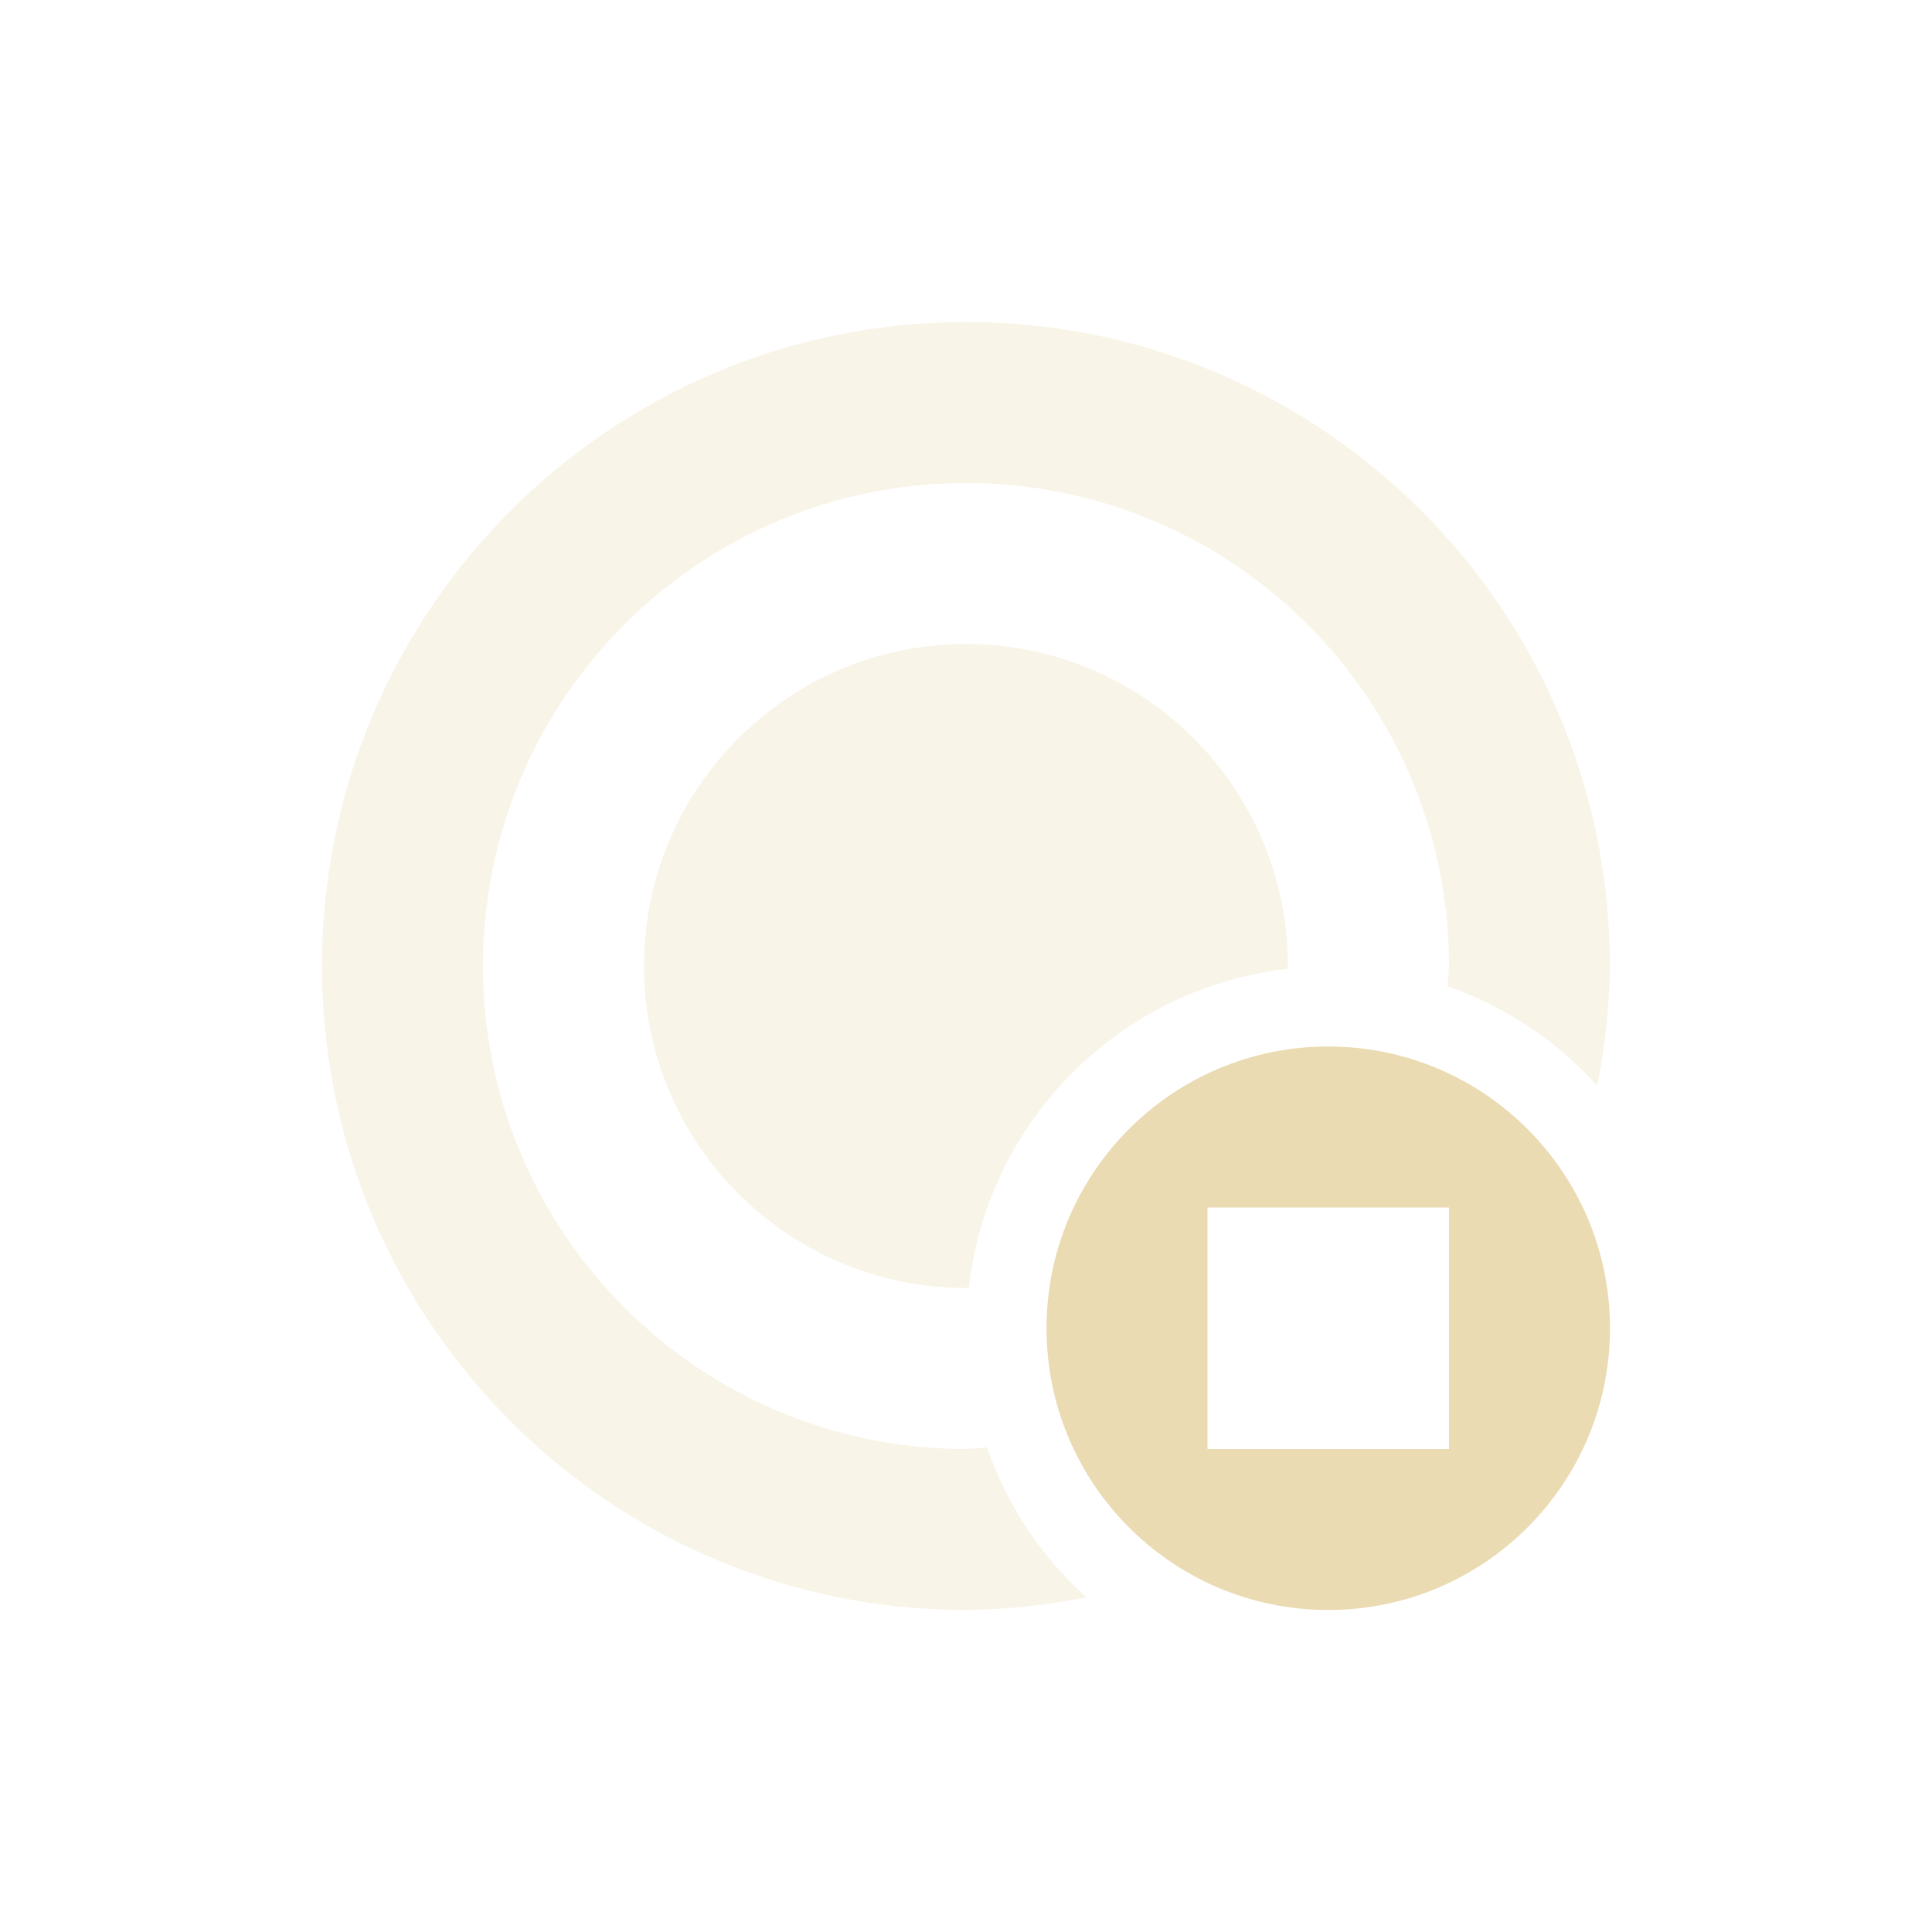
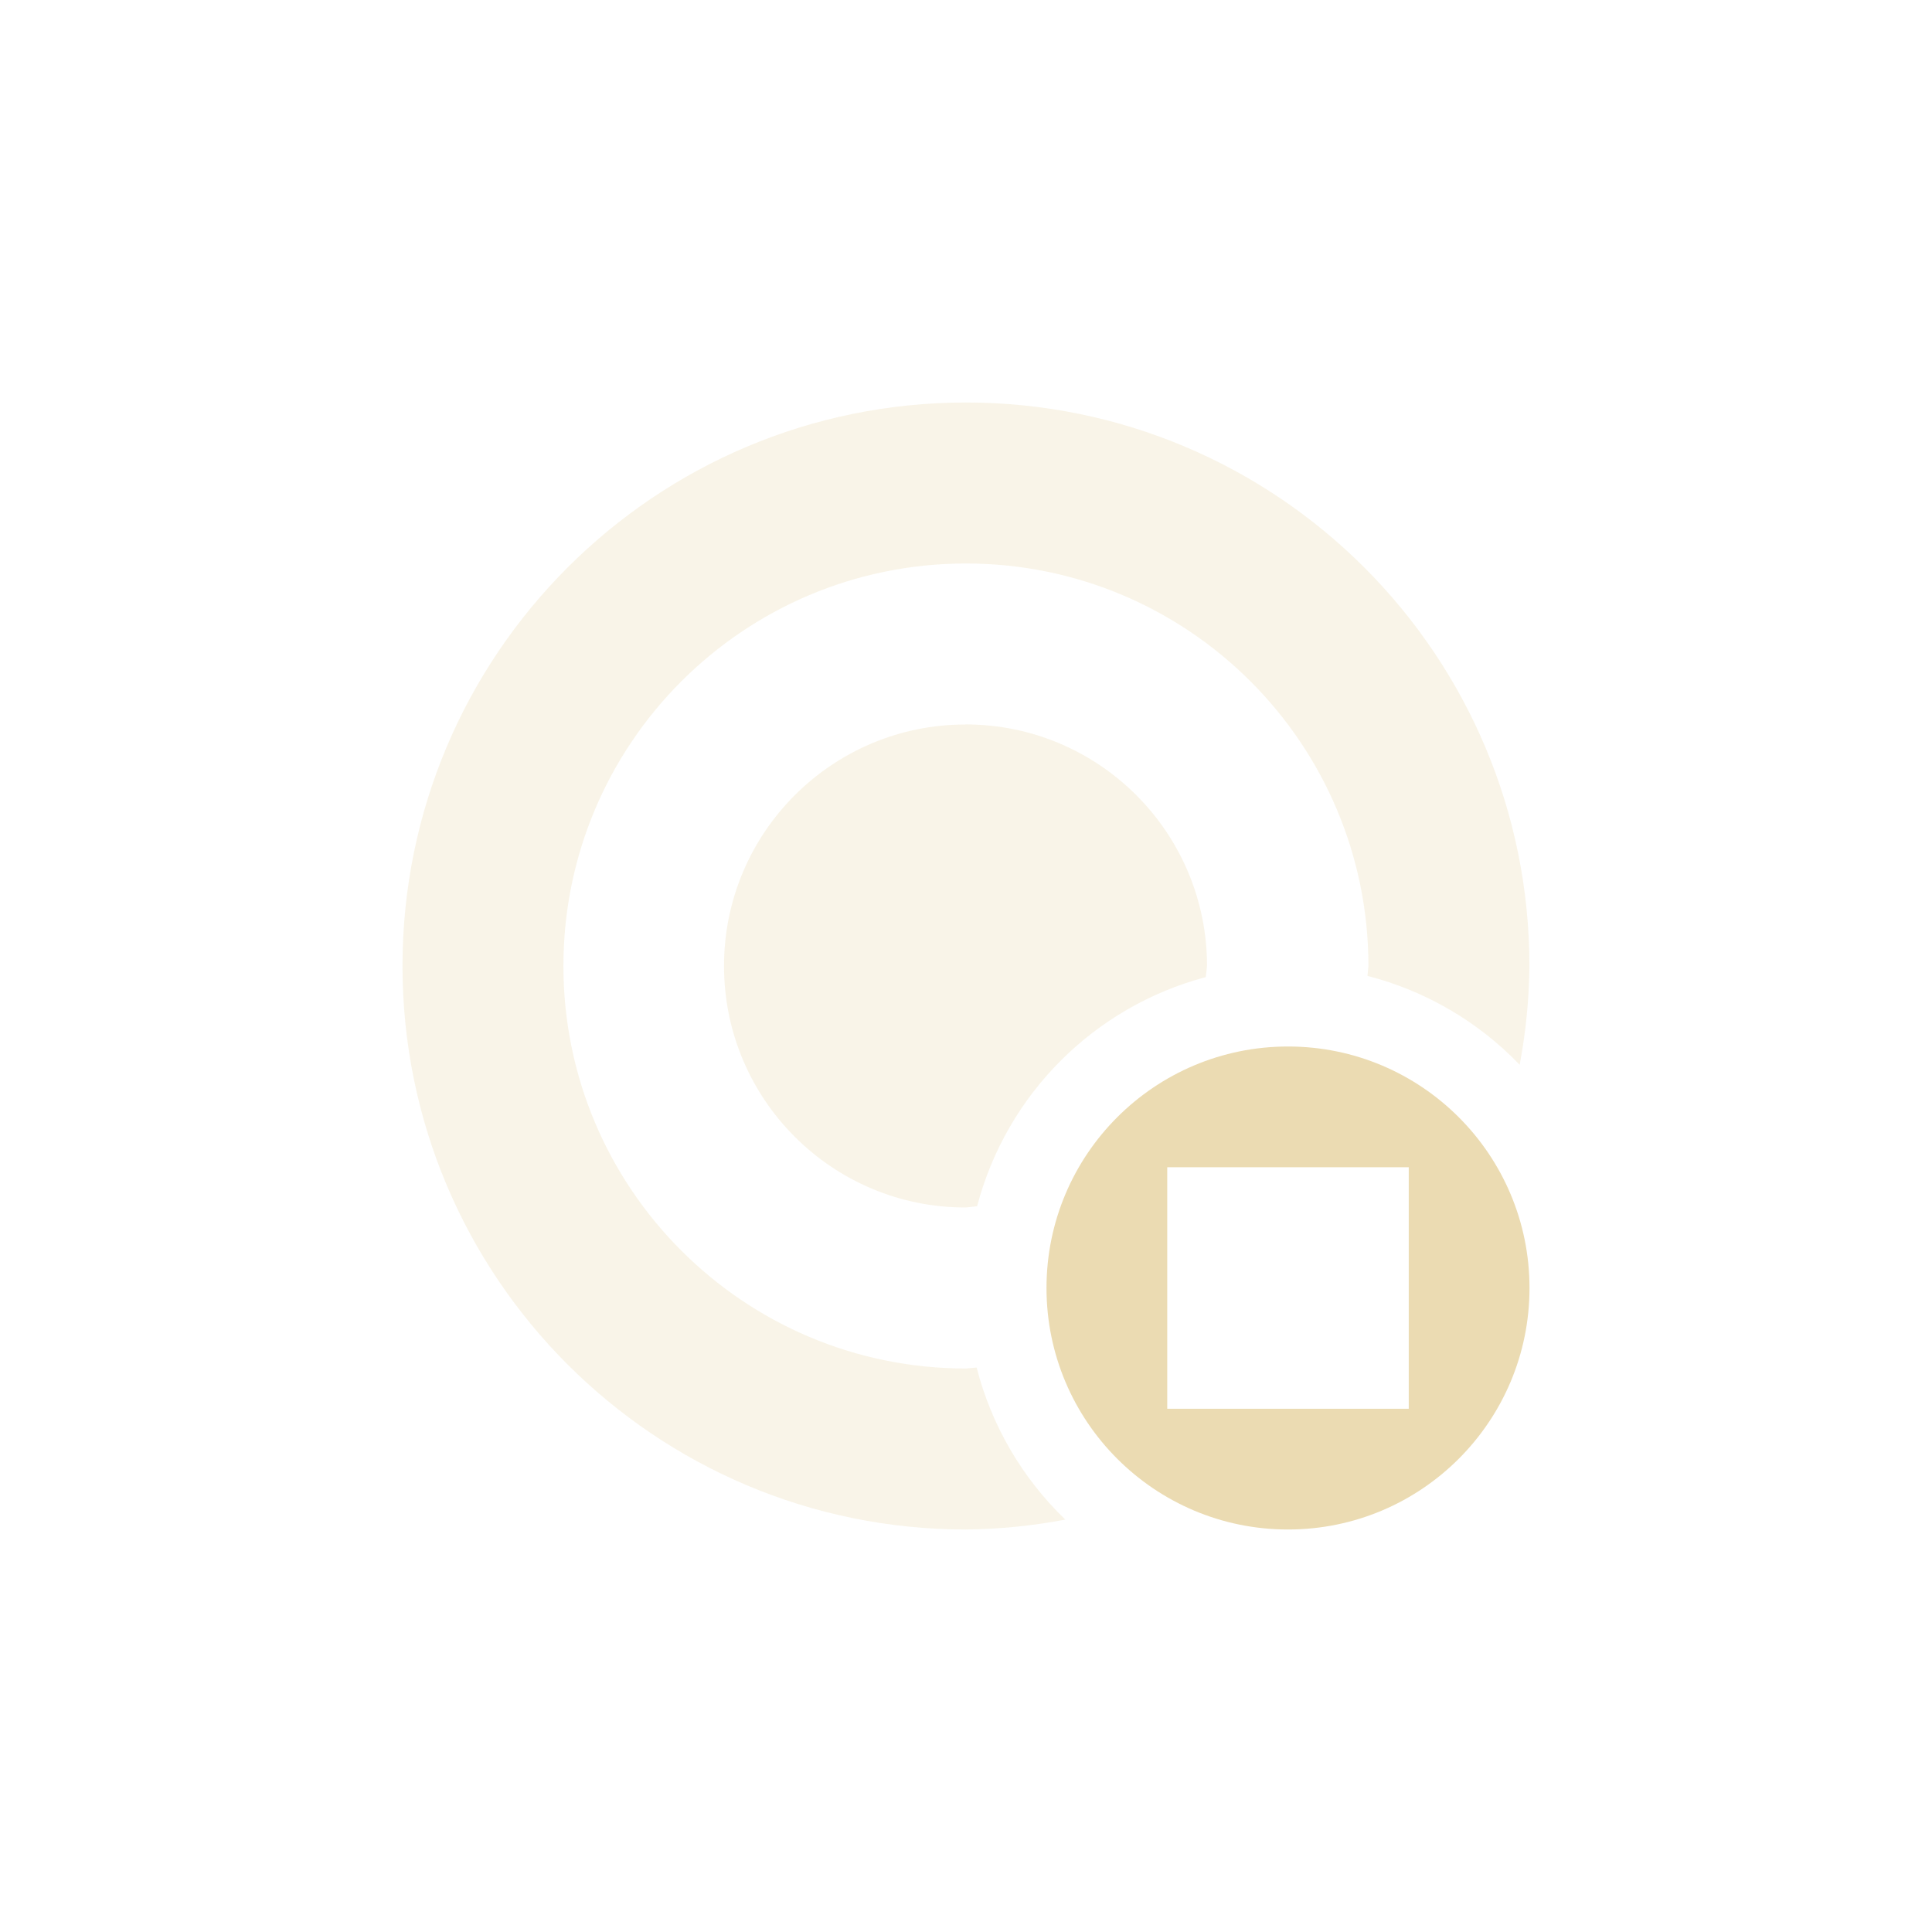
<svg xmlns="http://www.w3.org/2000/svg" width="24" height="24" version="1.1">
  <defs>
    <style type="text/css">.ColorScheme-Text { color:#ebdbb2; } .ColorScheme-Highlight { color:#458588; }</style>
  </defs>
-   <path class="ColorScheme-Text" d="m16.5 13c-1.933 0-3.5 1.567-3.5 3.5s1.567 3.5 3.5 3.5 3.5-1.567 3.5-3.5-1.567-3.5-3.5-3.5zm-1.5 2h3v3h-3v-1.5z" fill="currentColor" />
-   <path class="ColorScheme-Text" d="m12 4c-4.418 0-8 3.582-8 8s3.582 8 8 8c0.502-0.006 1.002-0.059 1.494-0.158-0.562-0.507-0.986-1.148-1.234-1.863-0.086 9e-3 -0.173 0.016-0.26 0.021-3.314 0-6-2.686-6-6s2.686-6 6-6 6 2.686 6 6c-0.005 0.084-0.011 0.168-0.02 0.252 0.715 0.249 1.355 0.674 1.861 1.236 0.099-0.49 0.152-0.988 0.158-1.488 0-4.418-3.582-8-8-8zm0 4c-2.209 0-4 1.791-4 4s1.791 4 4 4l0.035-0.004c0.237-2.081 1.88-3.723 3.961-3.961 0.001-0.012 0.003-0.023 0.004-0.035 0-2.209-1.791-4-4-4z" fill="currentColor" opacity=".3" />
+   <path class="ColorScheme-Text" d="m12 5a7 7 0 0 0-7 7 7 7 0 0 0 7 7 7 7 0 0 0 1.234-0.123 4 4 0 0 1-1.102-1.889 5 5 0 0 1-0.133 0.012 5 5 0 0 1-5-5 5 5 0 0 1 5-5 5 5 0 0 1 5 5 5 5 0 0 1-0.012 0.123 4 4 0 0 1 1.891 1.104 7 7 0 0 0 0.121-1.227 7 7 0 0 0-7-7zm-0.006 4a3 3 0 0 0-3 3 3 3 0 0 0 3 3 3 3 0 0 0 0.144-0.016 4 4 0 0 1 2.84-2.846 3 3 0 0 0 0.016-0.139 3 3 0 0 0-3-3z" fill="currentColor" opacity=".3" />
+   <path class="ColorScheme-Text" d="m16 13a3 3 0 0 0-3 3 3 3 0 0 0 3 3 3 3 0 0 0 3-3 3 3 0 0 0-3-3zm-1.5 1.5h3v3h-3z" fill="currentColor" />
</svg>
